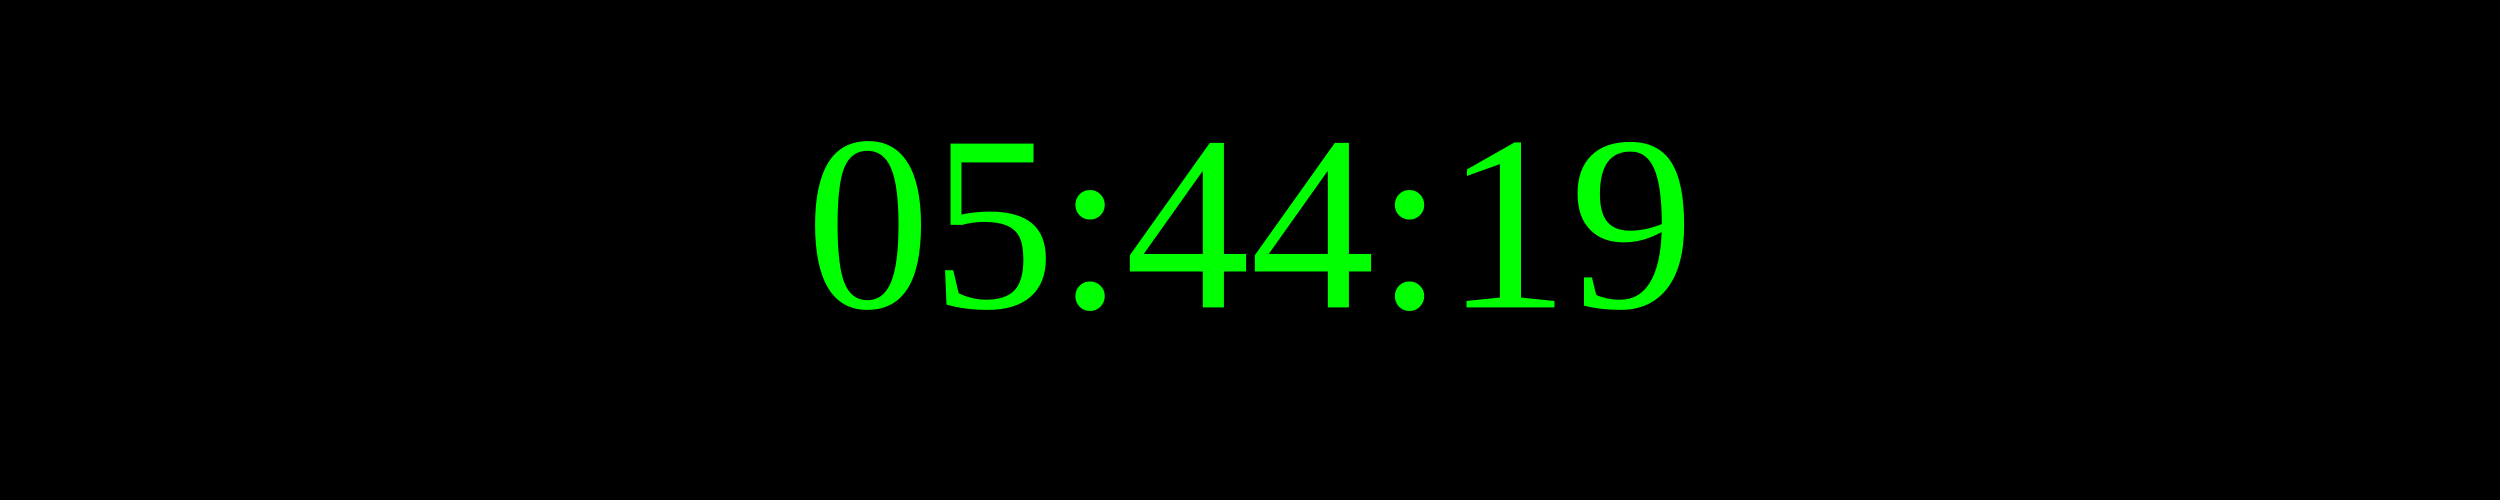
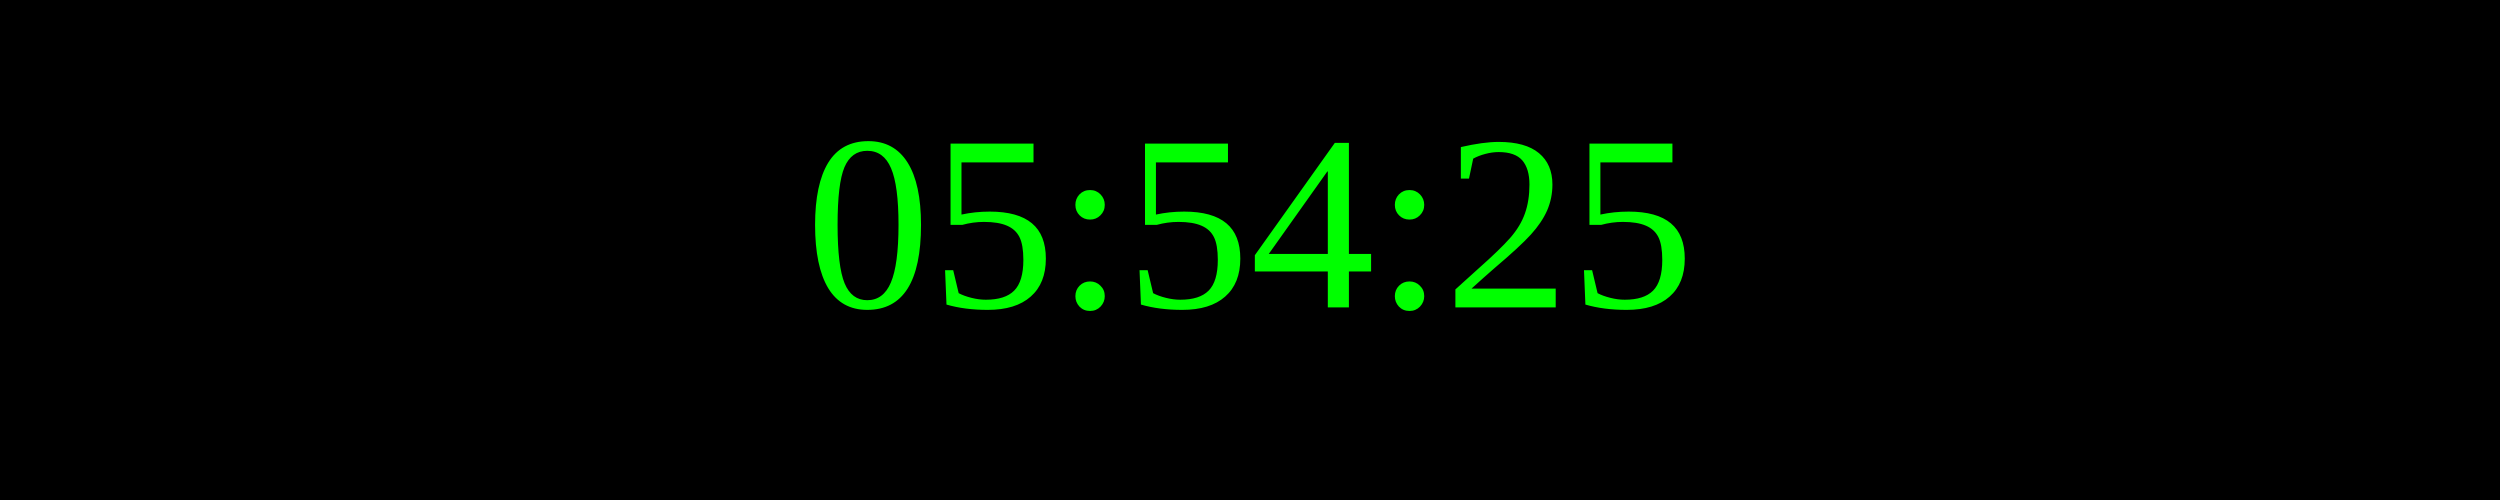
<svg xmlns="http://www.w3.org/2000/svg" width="250" height="50">
  <rect width="100%" height="100%" fill="black" />
  <text x="50%" y="50%" font-size="25" fill="lime" text-anchor="middle" dominant-baseline="middle">
- 05:44:19
+ 05:54:25
</text>
</svg>
